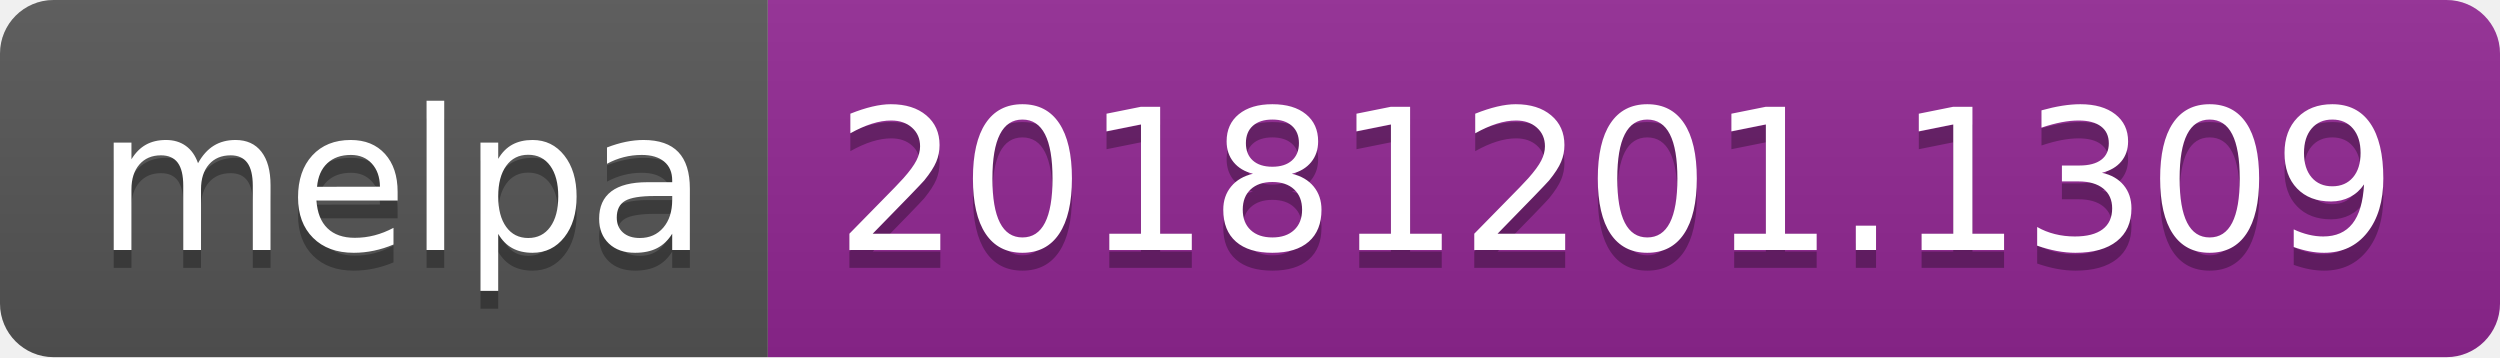
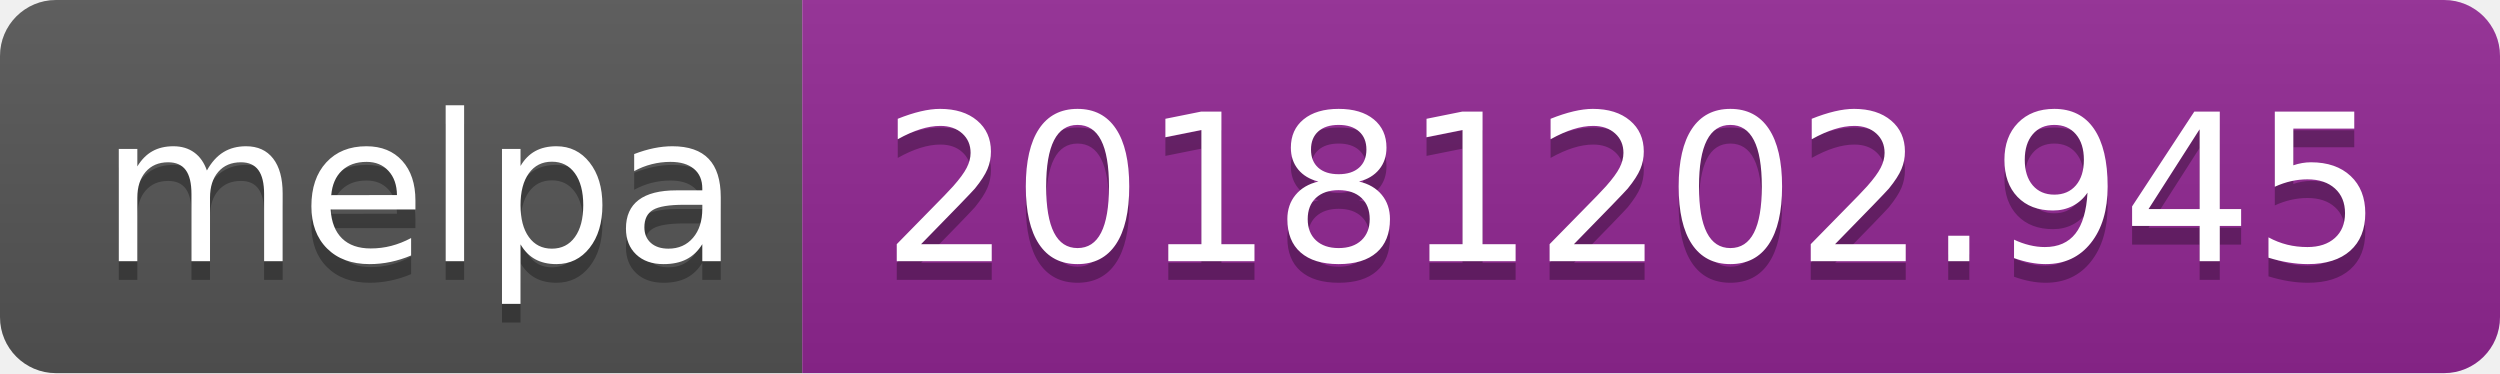
- <svg xmlns="http://www.w3.org/2000/svg" width="140" height="20">
+ <svg xmlns="http://www.w3.org/2000/svg" width="134" height="20">
  <linearGradient id="b" x2="0" y2="100%">
    <stop offset="0" stop-color="#bbb" stop-opacity=".1" />
    <stop offset="1" stop-opacity=".1" />
  </linearGradient>
  <clipPath id="a">
-     <rect width="140" height="20" rx="3" fill="#fff" />
+     <rect width="134" height="20" rx="3" fill="#fff" />
  </clipPath>
  <g clip-path="url(#a)">
    <path fill="#555" d="M0 0h43v20H0z" />
-     <path fill="#922793" d="M43 0h97v20H43z" />
-     <path fill="url(#b)" d="M0 0h140v20H0z" />
+     <path fill="#922793" d="M43 0h91v20H43z" />
+     <path fill="url(#b)" d="M0 0h134v20H0z" />
  </g>
  <g fill="#fff" text-anchor="middle" font-family="DejaVu Sans,Verdana,Geneva,sans-serif" font-size="110">
    <text x="225" y="150" fill="#010101" fill-opacity=".3" transform="scale(.1)" textLength="330">melpa</text>
    <text x="225" y="140" transform="scale(.1)" textLength="330">melpa</text>
-     <text x="905" y="150" fill="#010101" fill-opacity=".3" transform="scale(.1)" textLength="870">20181201.1309</text>
-     <text x="905" y="140" transform="scale(.1)" textLength="870">20181201.1309</text>
+     <text x="875" y="150" fill="#010101" fill-opacity=".3" transform="scale(.1)" textLength="810">20181202.945</text>
+     <text x="875" y="140" transform="scale(.1)" textLength="810">20181202.945</text>
  </g>
</svg>
